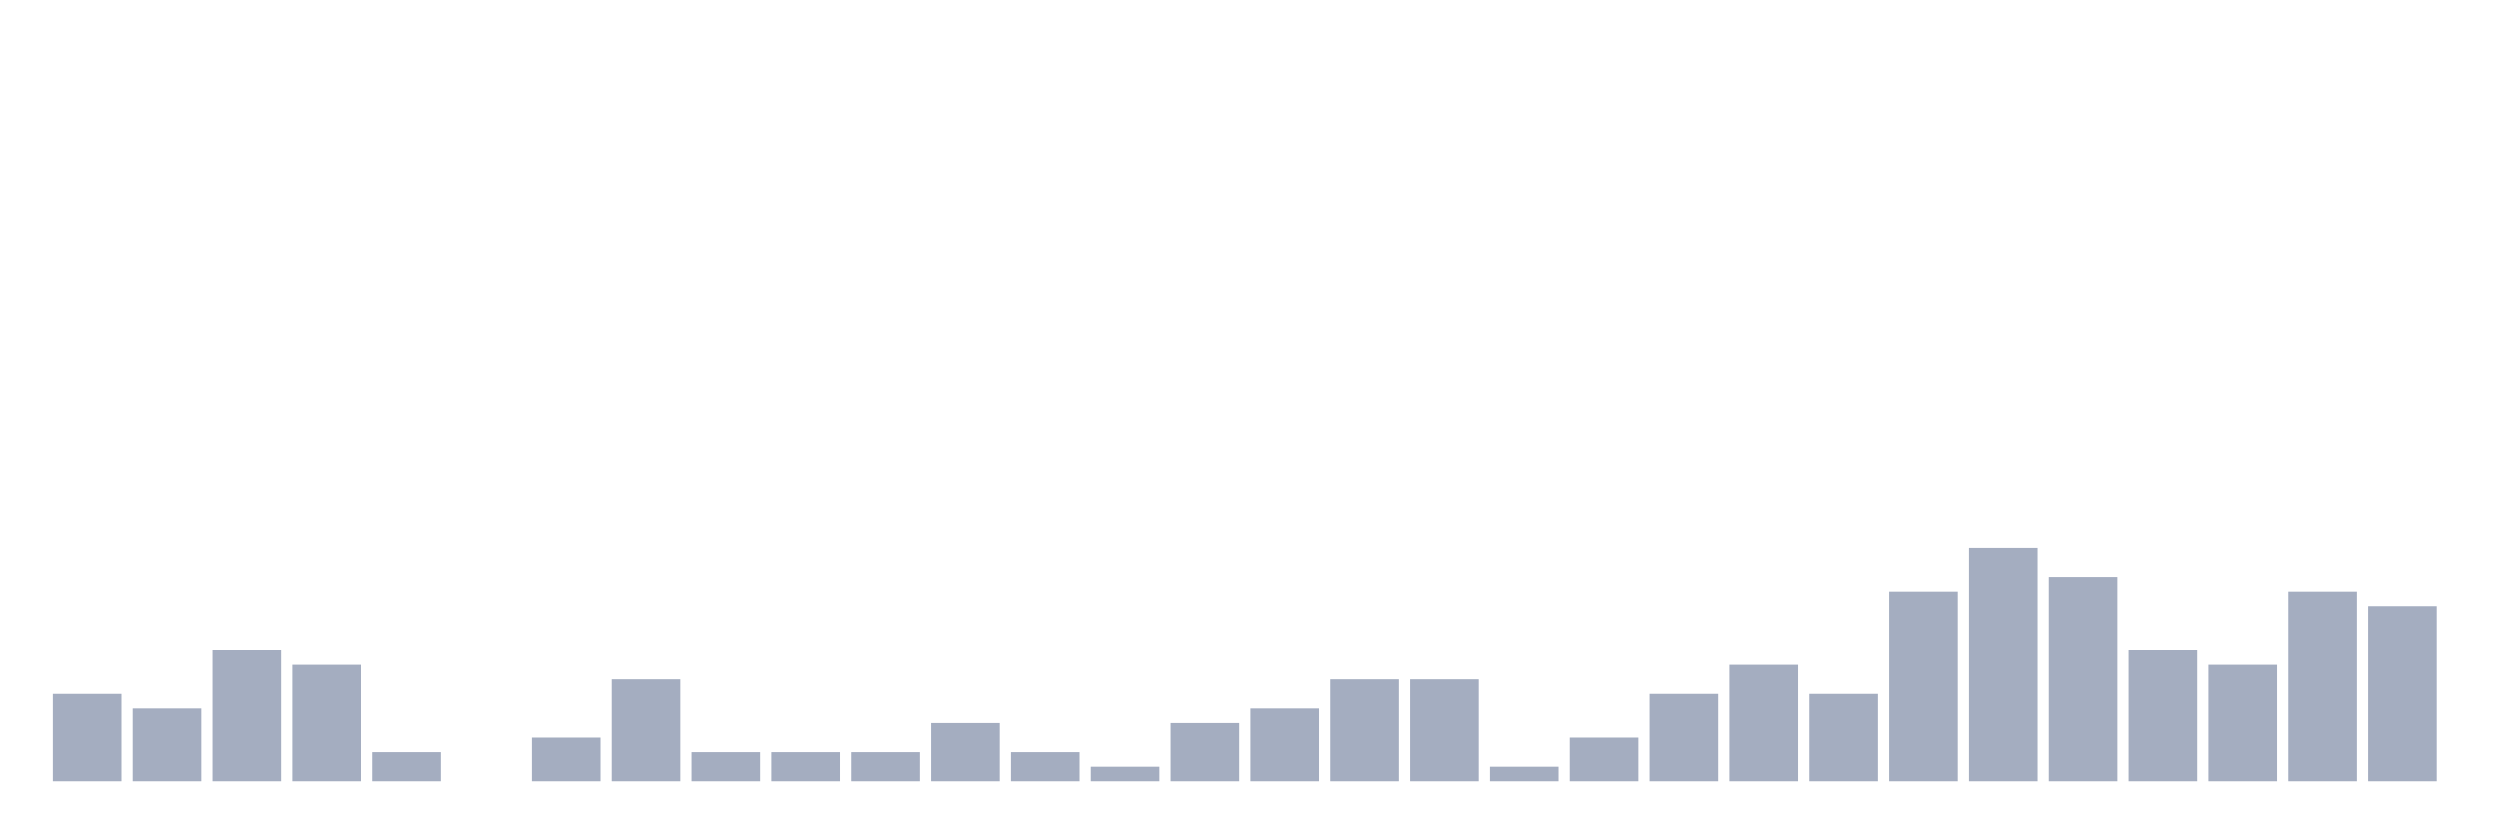
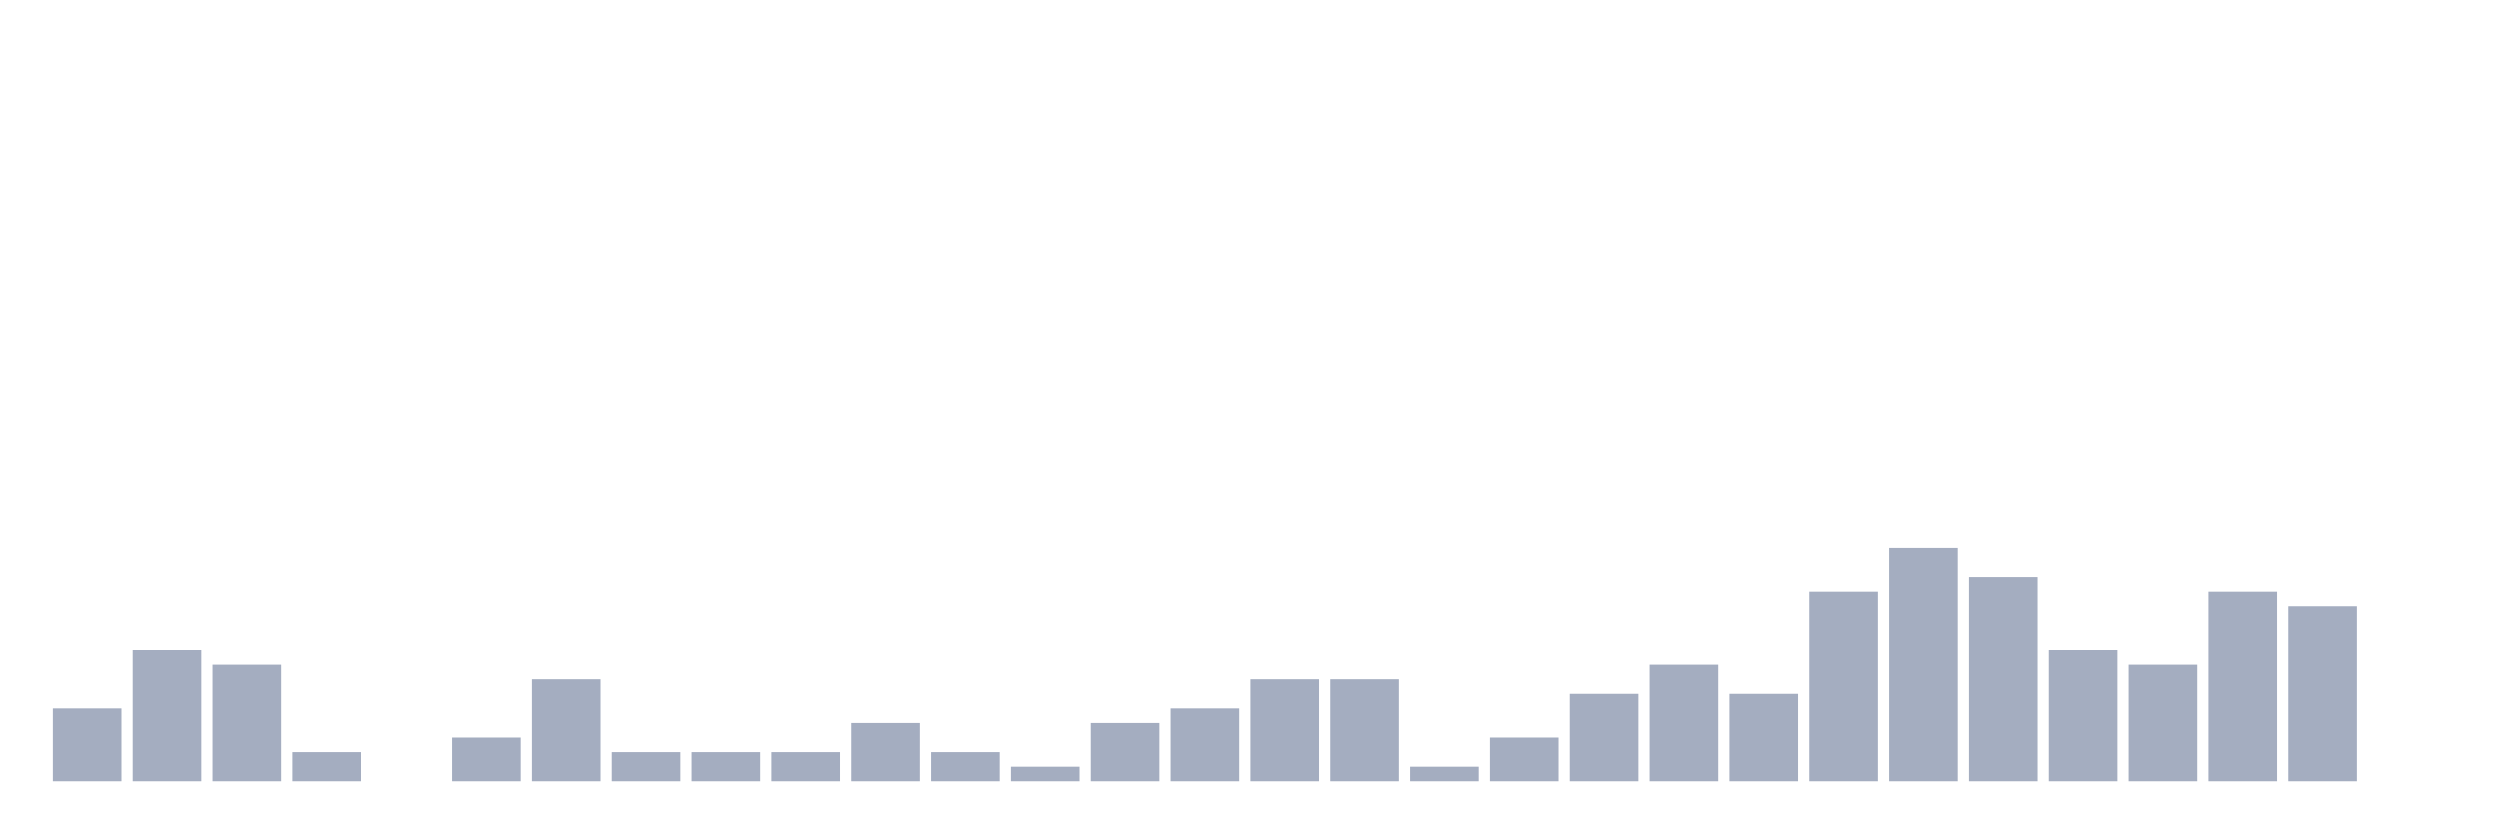
<svg xmlns="http://www.w3.org/2000/svg" viewBox="0 0 480 160">
  <g transform="translate(10,10)">
-     <rect class="bar" x="0.153" width="13.175" y="123.2" height="16.8" fill="rgb(164,173,192)" />
-     <rect class="bar" x="15.482" width="13.175" y="126" height="14" fill="rgb(164,173,192)" />
-     <rect class="bar" x="30.81" width="13.175" y="114.8" height="25.2" fill="rgb(164,173,192)" />
-     <rect class="bar" x="46.138" width="13.175" y="117.6" height="22.4" fill="rgb(164,173,192)" />
-     <rect class="bar" x="61.466" width="13.175" y="134.4" height="5.6" fill="rgb(164,173,192)" />
-     <rect class="bar" x="76.794" width="13.175" y="140" height="0" fill="rgb(164,173,192)" />
-     <rect class="bar" x="92.123" width="13.175" y="131.6" height="8.4" fill="rgb(164,173,192)" />
-     <rect class="bar" x="107.451" width="13.175" y="120.4" height="19.6" fill="rgb(164,173,192)" />
+     <rect class="bar" x="0.153" width="13.175" y="126" height="14" fill="rgb(164,173,192)" />
+     <rect class="bar" x="15.482" width="13.175" y="114.8" height="25.2" fill="rgb(164,173,192)" />
+     <rect class="bar" x="30.81" width="13.175" y="117.6" height="22.4" fill="rgb(164,173,192)" />
+     <rect class="bar" x="46.138" width="13.175" y="134.4" height="5.6" fill="rgb(164,173,192)" />
+     <rect class="bar" x="61.466" width="13.175" y="140" height="0" fill="rgb(164,173,192)" />
+     <rect class="bar" x="76.794" width="13.175" y="131.6" height="8.4" fill="rgb(164,173,192)" />
+     <rect class="bar" x="92.123" width="13.175" y="120.4" height="19.6" fill="rgb(164,173,192)" />
+     <rect class="bar" x="107.451" width="13.175" y="134.4" height="5.6" fill="rgb(164,173,192)" />
    <rect class="bar" x="122.779" width="13.175" y="134.4" height="5.6" fill="rgb(164,173,192)" />
    <rect class="bar" x="138.107" width="13.175" y="134.4" height="5.6" fill="rgb(164,173,192)" />
-     <rect class="bar" x="153.436" width="13.175" y="134.4" height="5.6" fill="rgb(164,173,192)" />
-     <rect class="bar" x="168.764" width="13.175" y="128.8" height="11.2" fill="rgb(164,173,192)" />
-     <rect class="bar" x="184.092" width="13.175" y="134.4" height="5.6" fill="rgb(164,173,192)" />
-     <rect class="bar" x="199.42" width="13.175" y="137.2" height="2.8" fill="rgb(164,173,192)" />
-     <rect class="bar" x="214.748" width="13.175" y="128.8" height="11.2" fill="rgb(164,173,192)" />
-     <rect class="bar" x="230.077" width="13.175" y="126" height="14" fill="rgb(164,173,192)" />
+     <rect class="bar" x="153.436" width="13.175" y="128.8" height="11.2" fill="rgb(164,173,192)" />
+     <rect class="bar" x="168.764" width="13.175" y="134.4" height="5.6" fill="rgb(164,173,192)" />
+     <rect class="bar" x="184.092" width="13.175" y="137.2" height="2.8" fill="rgb(164,173,192)" />
+     <rect class="bar" x="199.42" width="13.175" y="128.8" height="11.2" fill="rgb(164,173,192)" />
+     <rect class="bar" x="214.748" width="13.175" y="126" height="14" fill="rgb(164,173,192)" />
+     <rect class="bar" x="230.077" width="13.175" y="120.4" height="19.6" fill="rgb(164,173,192)" />
    <rect class="bar" x="245.405" width="13.175" y="120.4" height="19.6" fill="rgb(164,173,192)" />
-     <rect class="bar" x="260.733" width="13.175" y="120.4" height="19.6" fill="rgb(164,173,192)" />
-     <rect class="bar" x="276.061" width="13.175" y="137.2" height="2.8" fill="rgb(164,173,192)" />
-     <rect class="bar" x="291.39" width="13.175" y="131.6" height="8.4" fill="rgb(164,173,192)" />
-     <rect class="bar" x="306.718" width="13.175" y="123.2" height="16.8" fill="rgb(164,173,192)" />
-     <rect class="bar" x="322.046" width="13.175" y="117.6" height="22.4" fill="rgb(164,173,192)" />
-     <rect class="bar" x="337.374" width="13.175" y="123.2" height="16.8" fill="rgb(164,173,192)" />
-     <rect class="bar" x="352.702" width="13.175" y="103.6" height="36.4" fill="rgb(164,173,192)" />
-     <rect class="bar" x="368.031" width="13.175" y="95.2" height="44.8" fill="rgb(164,173,192)" />
-     <rect class="bar" x="383.359" width="13.175" y="100.8" height="39.2" fill="rgb(164,173,192)" />
-     <rect class="bar" x="398.687" width="13.175" y="114.8" height="25.2" fill="rgb(164,173,192)" />
-     <rect class="bar" x="414.015" width="13.175" y="117.6" height="22.4" fill="rgb(164,173,192)" />
-     <rect class="bar" x="429.344" width="13.175" y="103.6" height="36.4" fill="rgb(164,173,192)" />
-     <rect class="bar" x="444.672" width="13.175" y="106.4" height="33.6" fill="rgb(164,173,192)" />
+     <rect class="bar" x="260.733" width="13.175" y="137.2" height="2.8" fill="rgb(164,173,192)" />
+     <rect class="bar" x="276.061" width="13.175" y="131.6" height="8.4" fill="rgb(164,173,192)" />
+     <rect class="bar" x="291.39" width="13.175" y="123.2" height="16.8" fill="rgb(164,173,192)" />
+     <rect class="bar" x="306.718" width="13.175" y="117.6" height="22.4" fill="rgb(164,173,192)" />
+     <rect class="bar" x="322.046" width="13.175" y="123.2" height="16.8" fill="rgb(164,173,192)" />
+     <rect class="bar" x="337.374" width="13.175" y="103.6" height="36.4" fill="rgb(164,173,192)" />
+     <rect class="bar" x="352.702" width="13.175" y="95.2" height="44.8" fill="rgb(164,173,192)" />
+     <rect class="bar" x="368.031" width="13.175" y="100.8" height="39.2" fill="rgb(164,173,192)" />
+     <rect class="bar" x="383.359" width="13.175" y="114.8" height="25.2" fill="rgb(164,173,192)" />
+     <rect class="bar" x="398.687" width="13.175" y="117.6" height="22.4" fill="rgb(164,173,192)" />
+     <rect class="bar" x="414.015" width="13.175" y="103.6" height="36.4" fill="rgb(164,173,192)" />
+     <rect class="bar" x="429.344" width="13.175" y="106.4" height="33.6" fill="rgb(164,173,192)" />
+     <rect class="bar" x="444.672" width="13.175" y="140" height="0" fill="rgb(164,173,192)" />
  </g>
</svg>
